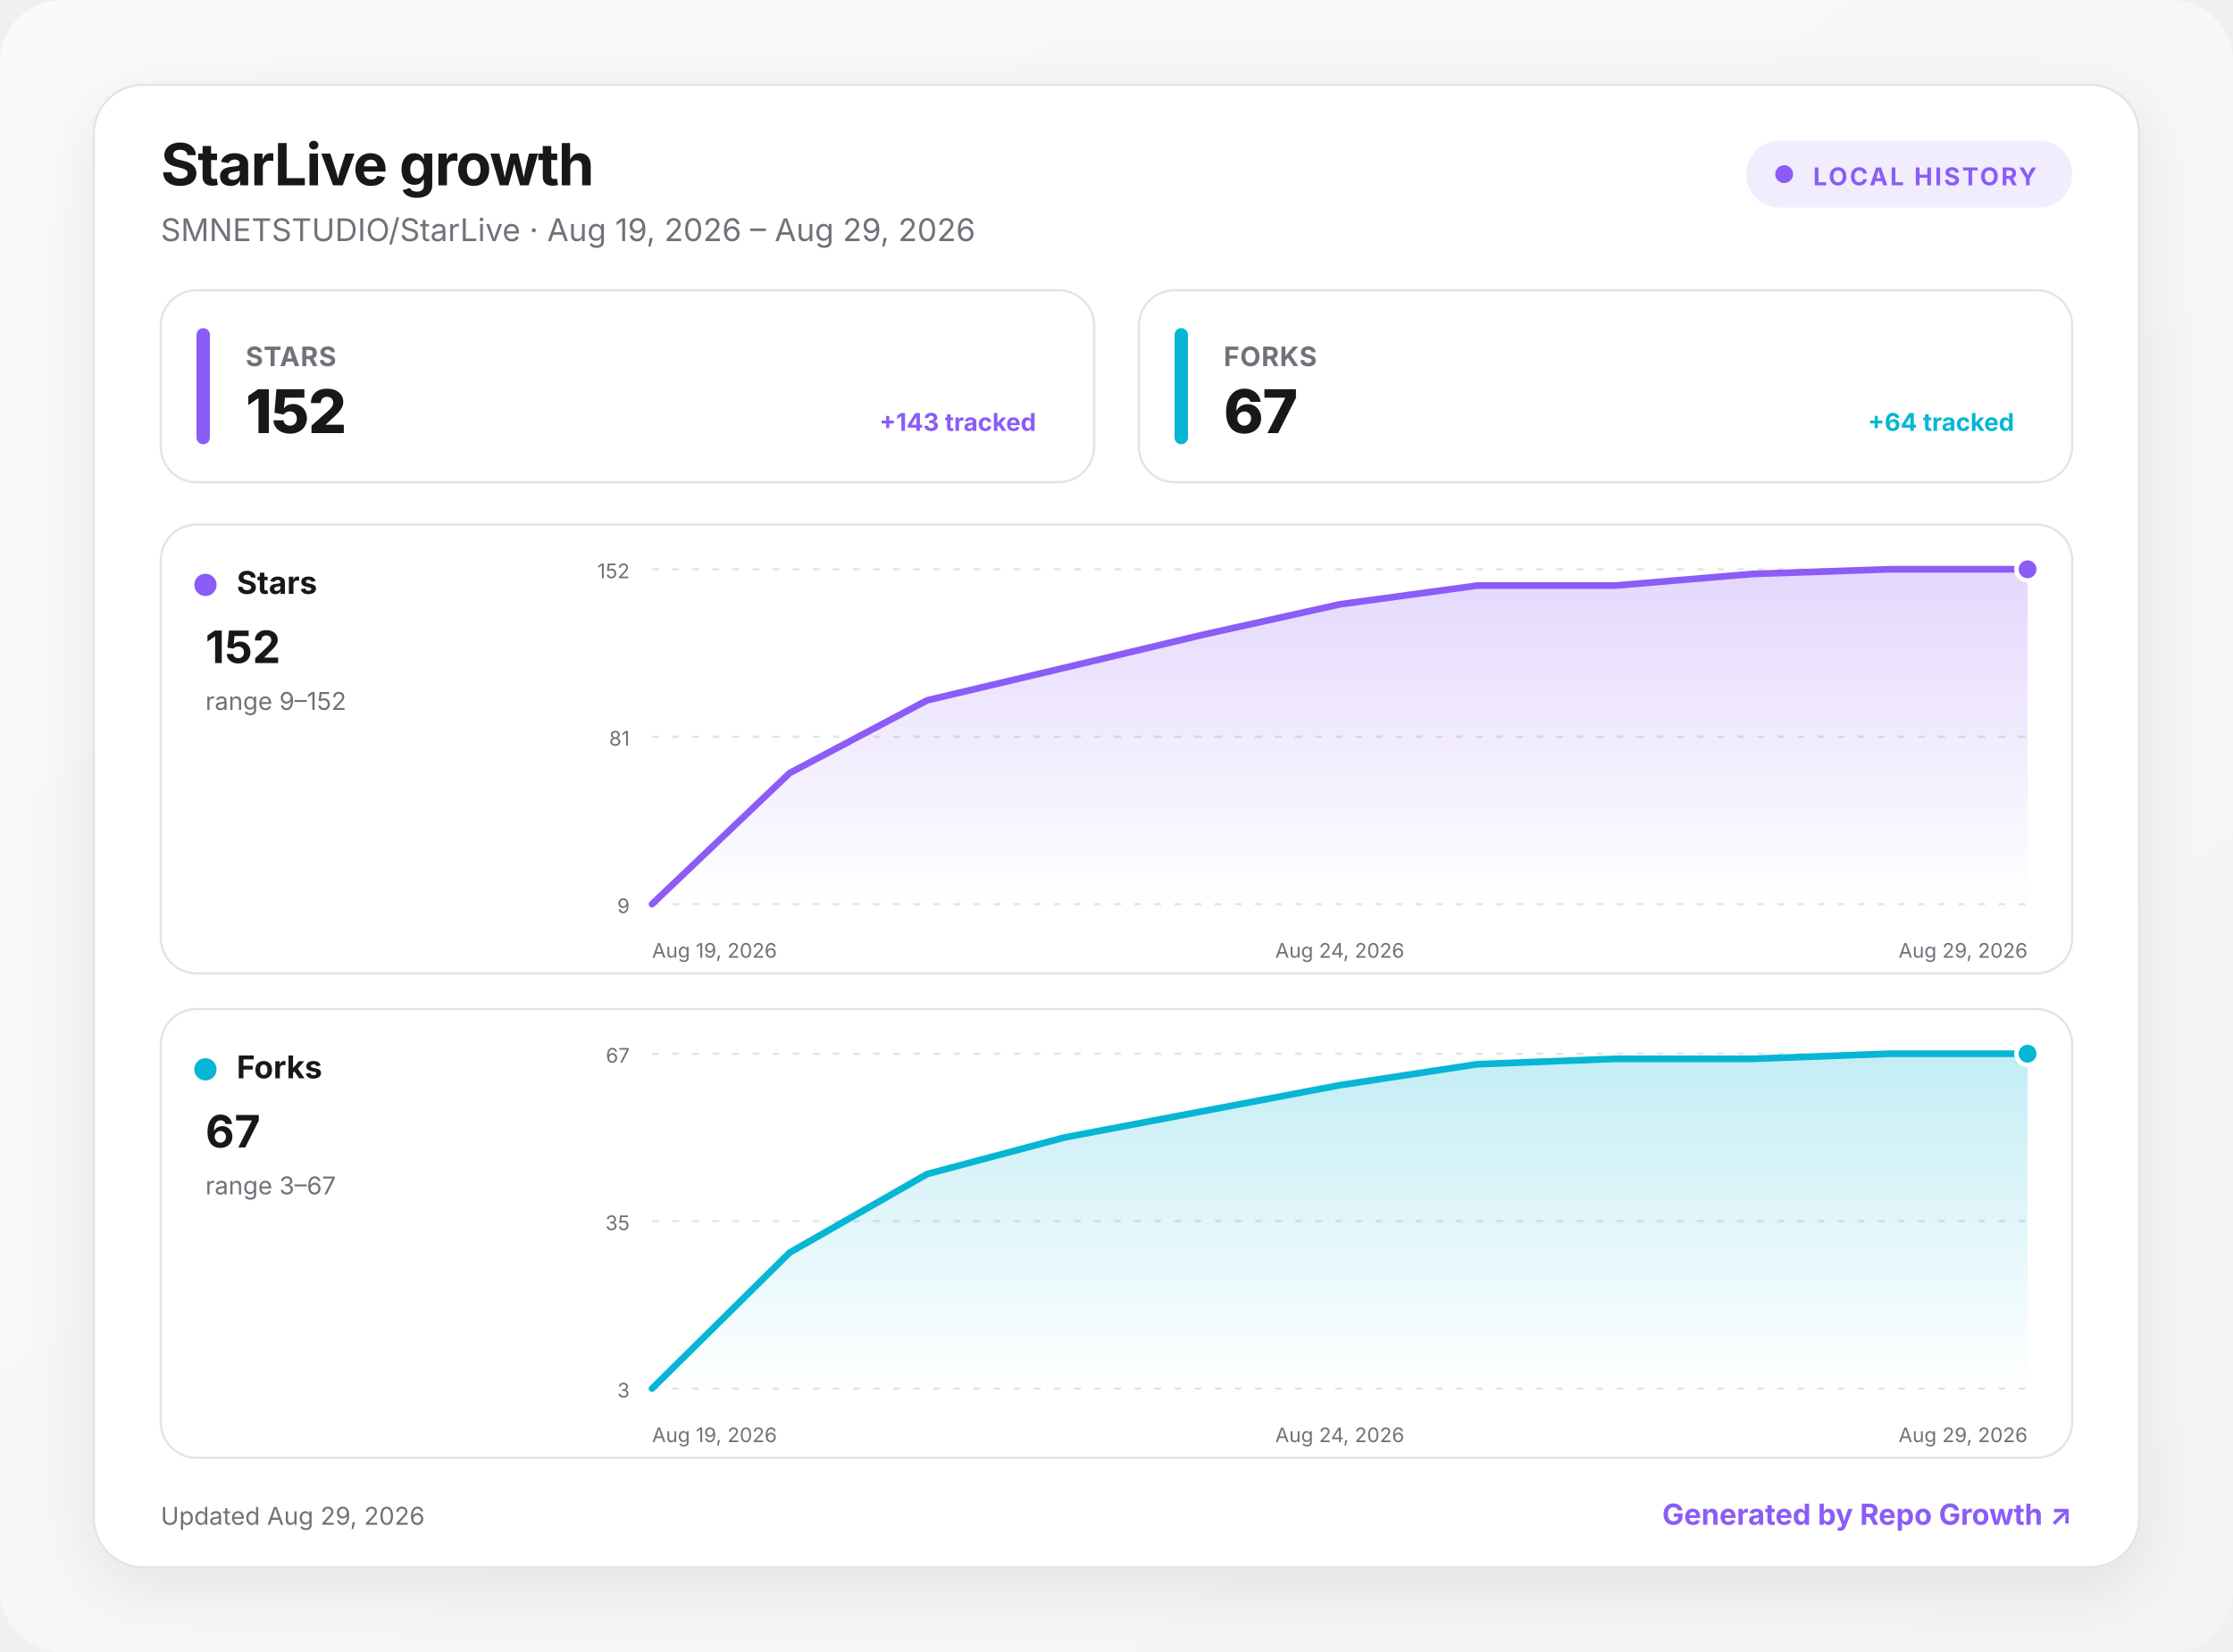
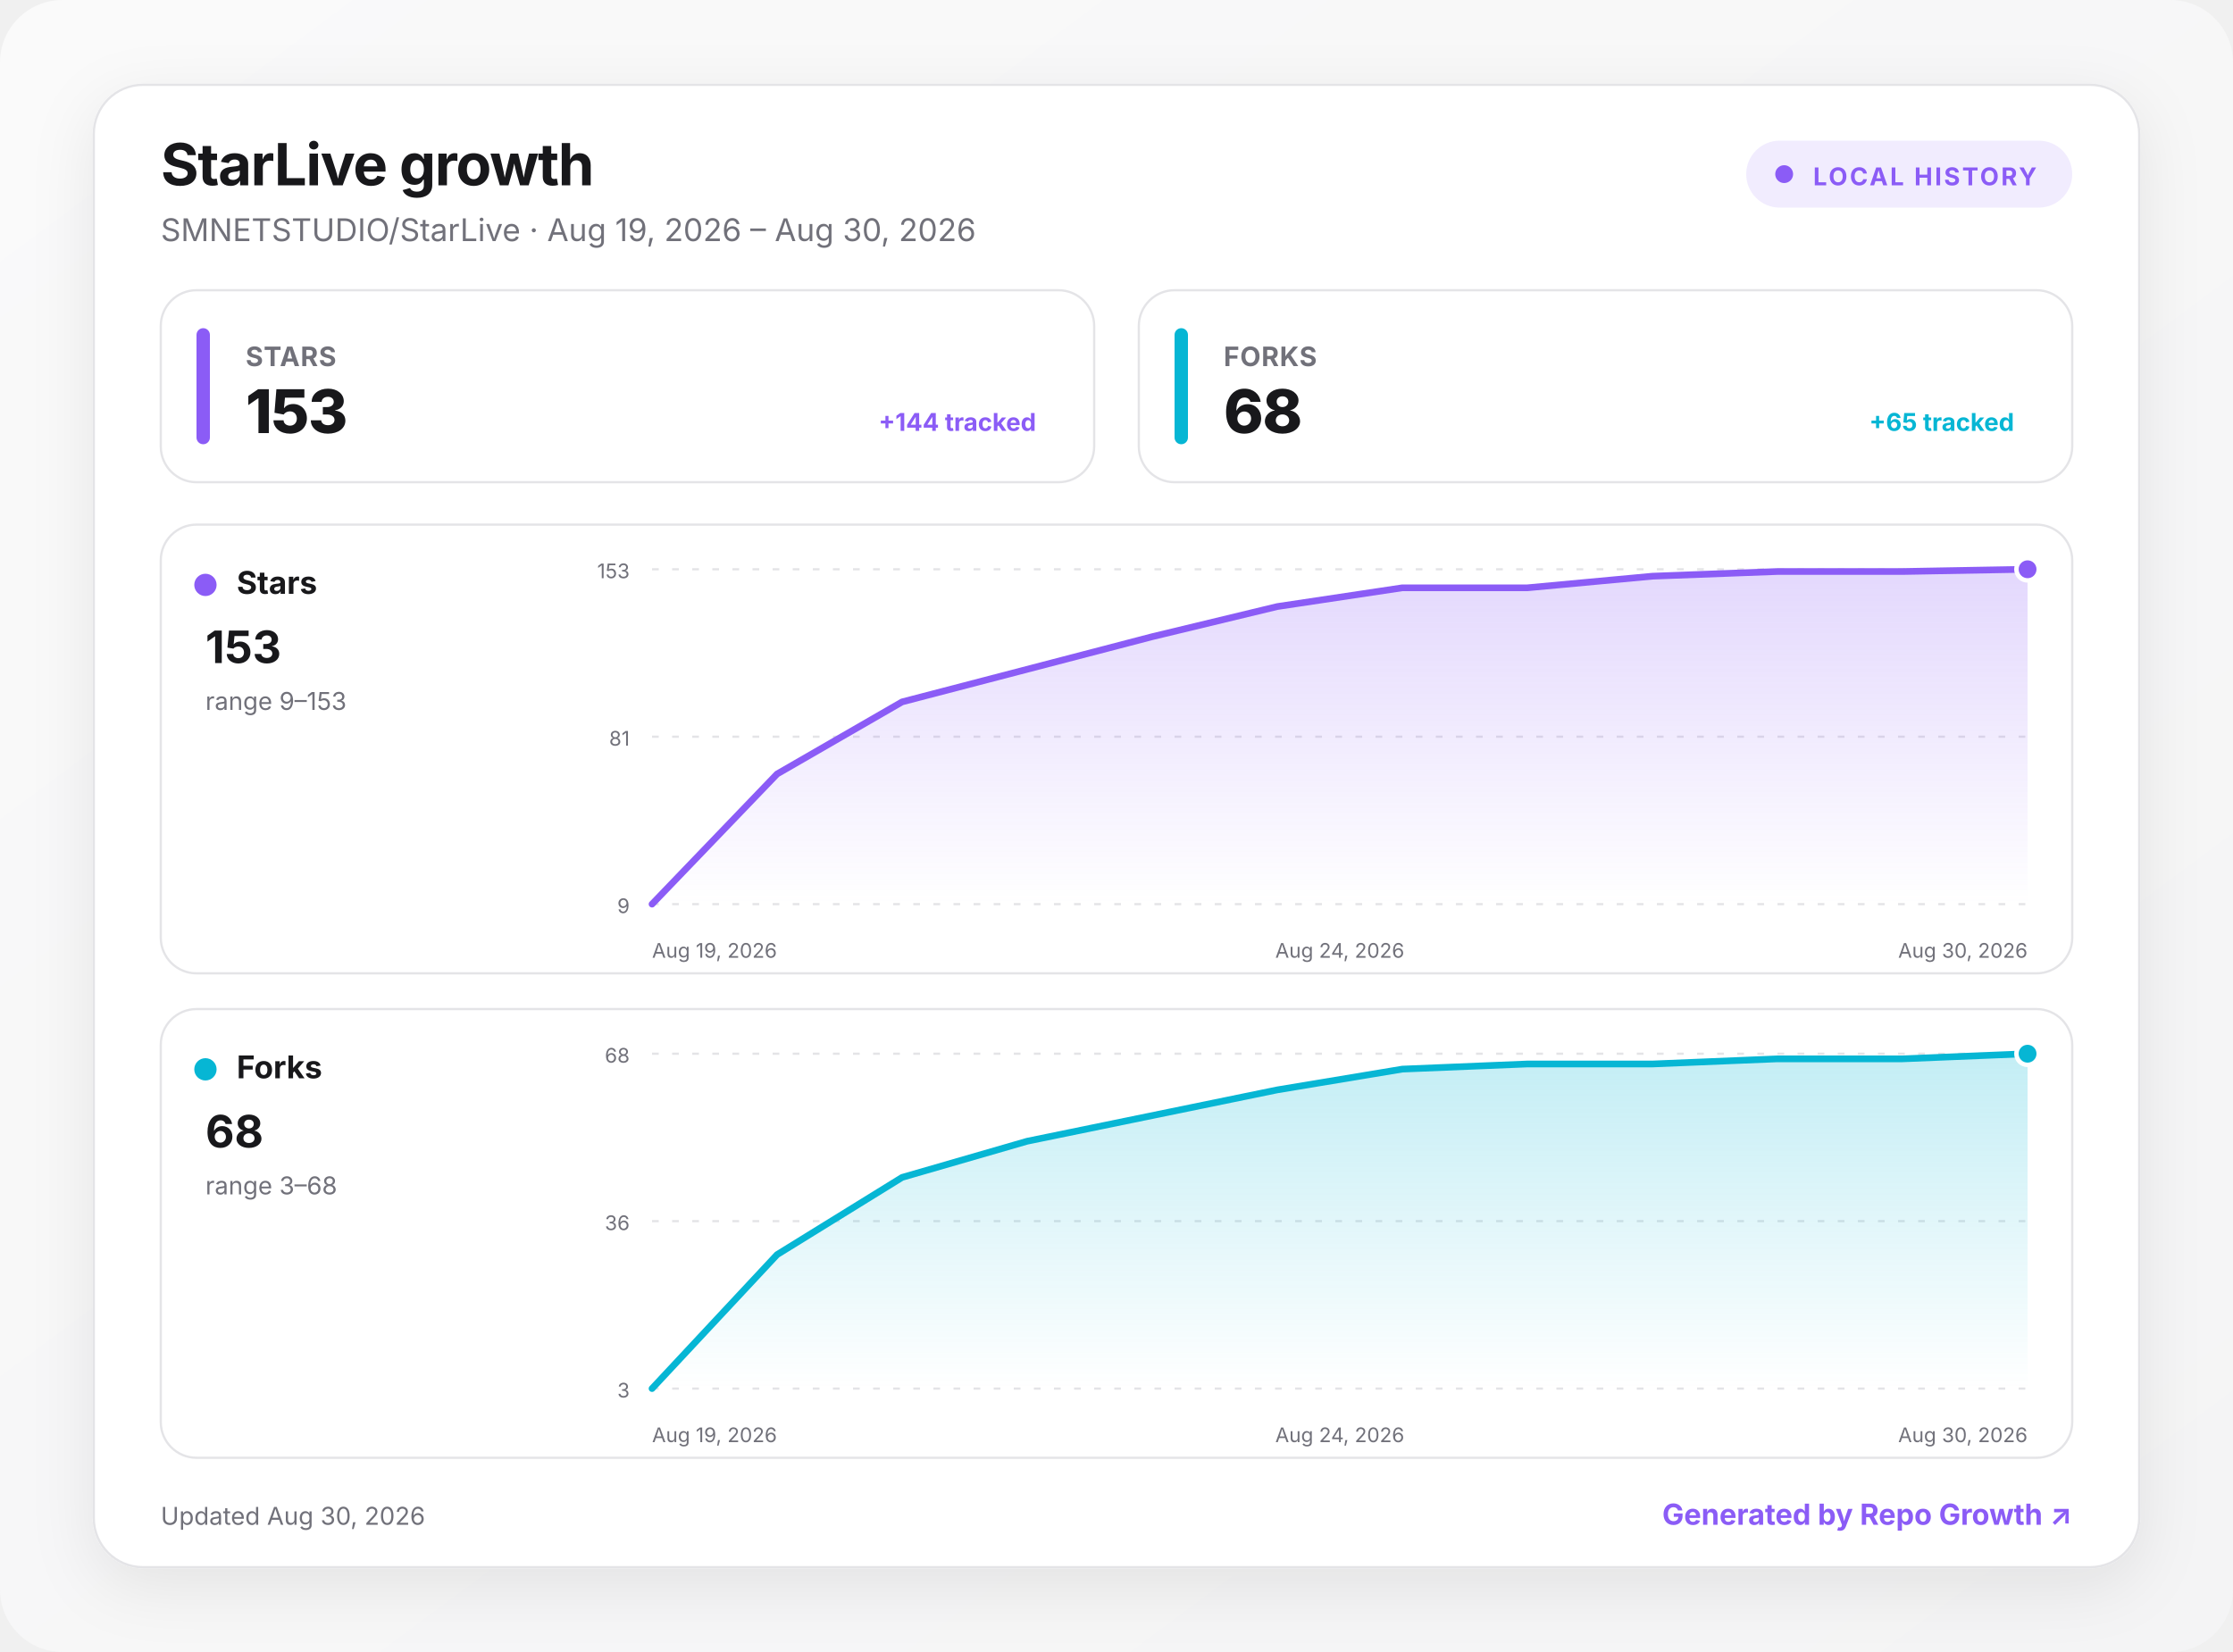
<svg xmlns="http://www.w3.org/2000/svg" width="1000" height="740" viewBox="0 0 1000 740" role="img" aria-labelledby="title desc">
  <defs>
    <linearGradient id="background" x1="0" y1="0" x2="1" y2="1">
      <stop offset="0" stop-color="#fafafa" />
      <stop offset="1" stop-color="#f4f4f5" />
    </linearGradient>
    <linearGradient id="fill-stars" x1="0" y1="0" x2="0" y2="1">
      <stop offset="0" stop-color="#8b5cf6" stop-opacity=".24" />
      <stop offset="1" stop-color="#8b5cf6" stop-opacity="0" />
    </linearGradient>
    <linearGradient id="fill-forks" x1="0" y1="0" x2="0" y2="1">
      <stop offset="0" stop-color="#06b6d4" stop-opacity=".24" />
      <stop offset="1" stop-color="#06b6d4" stop-opacity="0" />
    </linearGradient>
    <filter id="shadow" x="-10%" y="-10%" width="120%" height="130%">
      <feDropShadow dx="0" dy="8" stdDeviation="14" flood-color="#18181b" flood-opacity=".08" />
    </filter>
    <style>
      :root { color-scheme: light dark; }
      .bg { fill: url(#background); }
      .surface { fill: #ffffff; stroke: #e4e4e7; }
      .panel { fill: #ffffff; stroke: #e4e4e7; }
      .primary { fill: #18181b; }
      .secondary { fill: #71717a; }
      .grid { stroke: #e4e4e7; }
      text { font-family: Inter, ui-sans-serif, system-ui, -apple-system, BlinkMacSystemFont, "Segoe UI", sans-serif; }
      @media (prefers-color-scheme: dark) {
        .bg { fill: #09090b; }
        .surface, .panel { fill: #111113; stroke: #27272a; }
        .primary { fill: #fafafa; }
        .secondary { fill: #a1a1aa; }
        .grid { stroke: #27272a; }
      }
    </style>
  </defs>
  <rect class="bg" width="1000" height="740" rx="28" />
  <g transform="translate(42 38)">
    <rect x="0" y="0" width="916" height="664" rx="22" class="surface" filter="url(#shadow)" />
    <text x="30" y="45" class="primary" font-size="26" font-weight="750" letter-spacing="-.5">StarLive growth</text>
-     <text x="30" y="70" class="secondary" font-size="14">SMNETSTUDIO/StarLive · Aug 19, 2026 – Aug 29, 2026</text>
+     <text x="30" y="70" class="secondary" font-size="14">SMNETSTUDIO/StarLive · Aug 19, 2026 – Aug 30, 2026</text>
    <g transform="translate(740 25)">
      <rect width="146" height="30" rx="15" fill="#8b5cf6" fill-opacity=".12" />
      <circle cx="17" cy="15" r="4" fill="#8b5cf6" />
      <text x="30" y="20" fill="#8b5cf6" font-size="11" font-weight="700" letter-spacing="1">LOCAL HISTORY</text>
    </g>
    <g transform="translate(30 92)">
      <rect width="418" height="86" rx="16" class="panel" />
      <rect x="16" y="17" width="6" height="52" rx="3" fill="#8b5cf6" />
      <text x="38" y="34" class="secondary" font-size="12" font-weight="650" letter-spacing=".3">STARS</text>
-       <text x="38" y="64" class="primary" font-size="27" font-weight="760" letter-spacing="-.5">152</text>
-       <text x="392" y="63" text-anchor="end" fill="#8b5cf6" font-size="11" font-weight="650">+143 tracked</text>
+       <text x="38" y="64" class="primary" font-size="27" font-weight="760" letter-spacing="-.5">153</text>
+       <text x="392" y="63" text-anchor="end" fill="#8b5cf6" font-size="11" font-weight="650">+144 tracked</text>
    </g>
    <g transform="translate(468 92)">
      <rect width="418" height="86" rx="16" class="panel" />
      <rect x="16" y="17" width="6" height="52" rx="3" fill="#06b6d4" />
      <text x="38" y="34" class="secondary" font-size="12" font-weight="650" letter-spacing=".3">FORKS</text>
-       <text x="38" y="64" class="primary" font-size="27" font-weight="760" letter-spacing="-.5">67</text>
-       <text x="392" y="63" text-anchor="end" fill="#06b6d4" font-size="11" font-weight="650">+64 tracked</text>
+       <text x="38" y="64" class="primary" font-size="27" font-weight="760" letter-spacing="-.5">68</text>
+       <text x="392" y="63" text-anchor="end" fill="#06b6d4" font-size="11" font-weight="650">+65 tracked</text>
    </g>
    <g transform="translate(30 197)">
      <rect width="856" height="201" rx="16" class="panel" />
      <circle cx="20" cy="27" r="5" fill="#8b5cf6" />
      <text x="34" y="31" class="primary" font-size="14" font-weight="700">Stars</text>
-       <text x="20" y="62" class="primary" font-size="20" font-weight="750">152</text>
-       <text x="20" y="83" class="secondary" font-size="11">range 9–152</text>
+       <text x="20" y="62" class="primary" font-size="20" font-weight="750">153</text>
+       <text x="20" y="83" class="secondary" font-size="11">range 9–153</text>
      <line x1="220" x2="836" y1="20" y2="20" class="grid" stroke-width="1" stroke-dasharray="3 6" />
-       <text x="210" y="24" text-anchor="end" class="secondary" font-size="9">152</text>
+       <text x="210" y="24" text-anchor="end" class="secondary" font-size="9">153</text>
      <line x1="220" x2="836" y1="95" y2="95" class="grid" stroke-width="1" stroke-dasharray="3 6" />
      <text x="210" y="99" text-anchor="end" class="secondary" font-size="9">81</text>
      <line x1="220" x2="836" y1="170" y2="170" class="grid" stroke-width="1" stroke-dasharray="3 6" />
      <text x="210" y="174" text-anchor="end" class="secondary" font-size="9">9</text>
-       <path d="M220 170 L281.6 111.3 L343.2 78.7 L404.8 64.1 L466.4 49.4 L528 35.7 L589.6 27.3 L651.2 27.3 L712.8 22.1 L774.4 20 L836 20 L836 170 L220 170 Z" fill="url(#fill-stars)" />
-       <path d="M220 170 L281.6 111.3 L343.2 78.7 L404.8 64.1 L466.4 49.4 L528 35.7 L589.6 27.3 L651.2 27.3 L712.8 22.1 L774.4 20 L836 20" fill="none" stroke="#8b5cf6" stroke-width="3" stroke-linecap="round" stroke-linejoin="round" />
+       <path d="M220 170 L276 111.7 L332 79.4 L388 64.8 L444 50.2 L500 36.7 L556 28.3 L612 28.3 L668 23.1 L724 21 L780 21 L836 20 L836 170 L220 170 Z" fill="url(#fill-stars)" />
+       <path d="M220 170 L276 111.7 L332 79.4 L388 64.8 L444 50.2 L500 36.7 L556 28.3 L612 28.3 L668 23.1 L724 21 L780 21 L836 20" fill="none" stroke="#8b5cf6" stroke-width="3" stroke-linecap="round" stroke-linejoin="round" />
      <circle cx="836" cy="20" r="5" fill="#8b5cf6" stroke="#fff" stroke-width="2" />
      <text x="220" y="194" text-anchor="start" class="secondary" font-size="9">Aug 19, 2026</text>
      <text x="528" y="194" text-anchor="middle" class="secondary" font-size="9">Aug 24, 2026</text>
-       <text x="836" y="194" text-anchor="end" class="secondary" font-size="9">Aug 29, 2026</text>
+       <text x="836" y="194" text-anchor="end" class="secondary" font-size="9">Aug 30, 2026</text>
    </g>
    <g transform="translate(30 414)">
      <rect width="856" height="201" rx="16" class="panel" />
      <circle cx="20" cy="27" r="5" fill="#06b6d4" />
      <text x="34" y="31" class="primary" font-size="14" font-weight="700">Forks</text>
-       <text x="20" y="62" class="primary" font-size="20" font-weight="750">67</text>
-       <text x="20" y="83" class="secondary" font-size="11">range 3–67</text>
+       <text x="20" y="62" class="primary" font-size="20" font-weight="750">68</text>
+       <text x="20" y="83" class="secondary" font-size="11">range 3–68</text>
      <line x1="220" x2="836" y1="20" y2="20" class="grid" stroke-width="1" stroke-dasharray="3 6" />
-       <text x="210" y="24" text-anchor="end" class="secondary" font-size="9">67</text>
+       <text x="210" y="24" text-anchor="end" class="secondary" font-size="9">68</text>
      <line x1="220" x2="836" y1="95" y2="95" class="grid" stroke-width="1" stroke-dasharray="3 6" />
-       <text x="210" y="99" text-anchor="end" class="secondary" font-size="9">35</text>
+       <text x="210" y="99" text-anchor="end" class="secondary" font-size="9">36</text>
      <line x1="220" x2="836" y1="170" y2="170" class="grid" stroke-width="1" stroke-dasharray="3 6" />
      <text x="210" y="174" text-anchor="end" class="secondary" font-size="9">3</text>
-       <path d="M220 170 L281.6 109.1 L343.2 73.9 L404.8 57.5 L466.4 45.8 L528 34.1 L589.6 24.7 L651.2 22.3 L712.8 22.3 L774.4 20 L836 20 L836 170 L220 170 Z" fill="url(#fill-forks)" />
-       <path d="M220 170 L281.6 109.1 L343.2 73.9 L404.8 57.5 L466.4 45.8 L528 34.1 L589.6 24.7 L651.2 22.3 L712.8 22.3 L774.4 20 L836 20" fill="none" stroke="#06b6d4" stroke-width="3" stroke-linecap="round" stroke-linejoin="round" />
+       <path d="M220 170 L276 110 L332 75.4 L388 59.2 L444 47.7 L500 36.2 L556 26.9 L612 24.6 L668 24.6 L724 22.3 L780 22.3 L836 20 L836 170 L220 170 Z" fill="url(#fill-forks)" />
+       <path d="M220 170 L276 110 L332 75.4 L388 59.2 L444 47.7 L500 36.2 L556 26.9 L612 24.6 L668 24.6 L724 22.3 L780 22.3 L836 20" fill="none" stroke="#06b6d4" stroke-width="3" stroke-linecap="round" stroke-linejoin="round" />
      <circle cx="836" cy="20" r="5" fill="#06b6d4" stroke="#fff" stroke-width="2" />
      <text x="220" y="194" text-anchor="start" class="secondary" font-size="9">Aug 19, 2026</text>
      <text x="528" y="194" text-anchor="middle" class="secondary" font-size="9">Aug 24, 2026</text>
-       <text x="836" y="194" text-anchor="end" class="secondary" font-size="9">Aug 29, 2026</text>
+       <text x="836" y="194" text-anchor="end" class="secondary" font-size="9">Aug 30, 2026</text>
    </g>
-     <text x="30" y="645" class="secondary" font-size="11">Updated Aug 29, 2026</text>
+     <text x="30" y="645" class="secondary" font-size="11">Updated Aug 30, 2026</text>
    <a href="https://github.com/MacRimi/repo-growth" target="_blank" aria-label="Open the Repo Growth project">
      <text x="886" y="645" fill="#8b5cf6" text-anchor="end" font-size="13" font-weight="700">Generated by Repo Growth ↗</text>
    </a>
  </g>
</svg>
